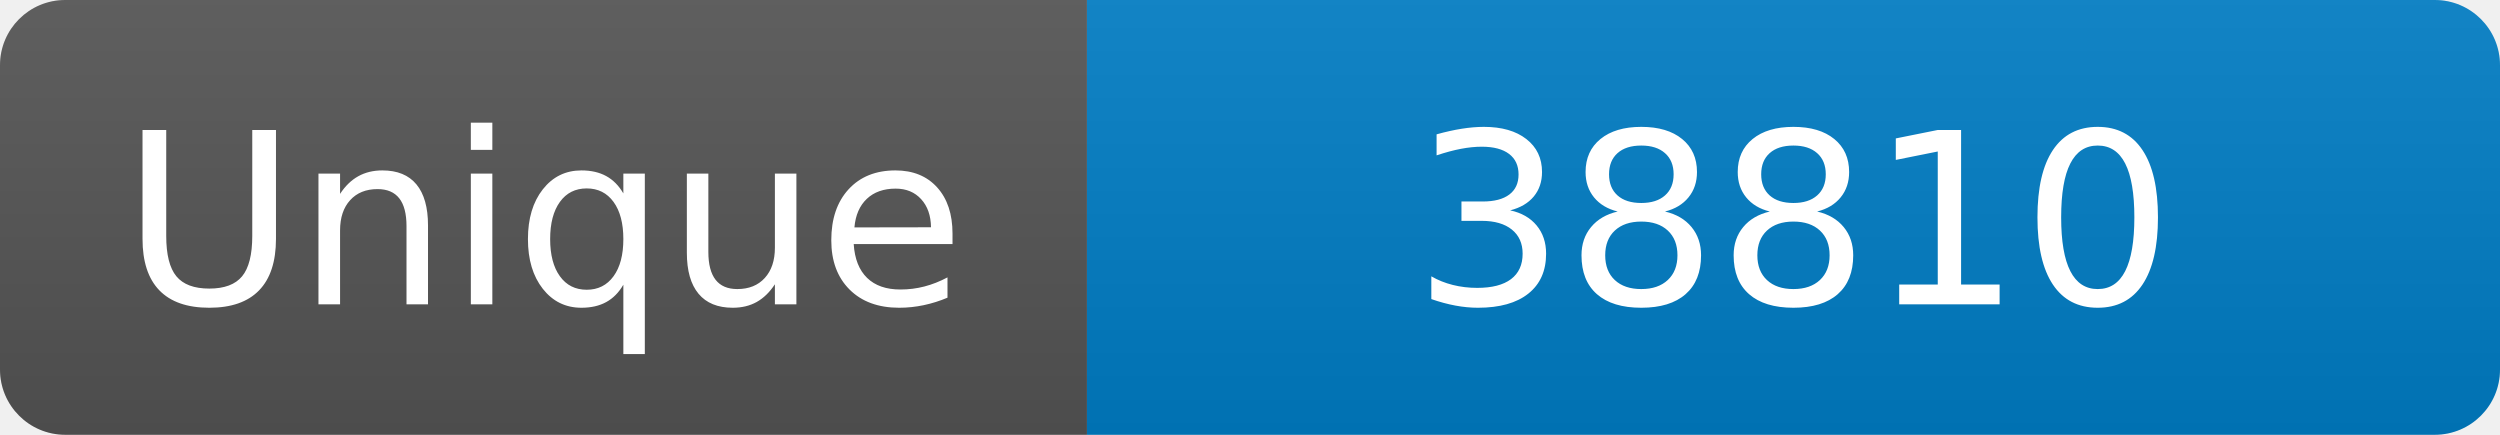
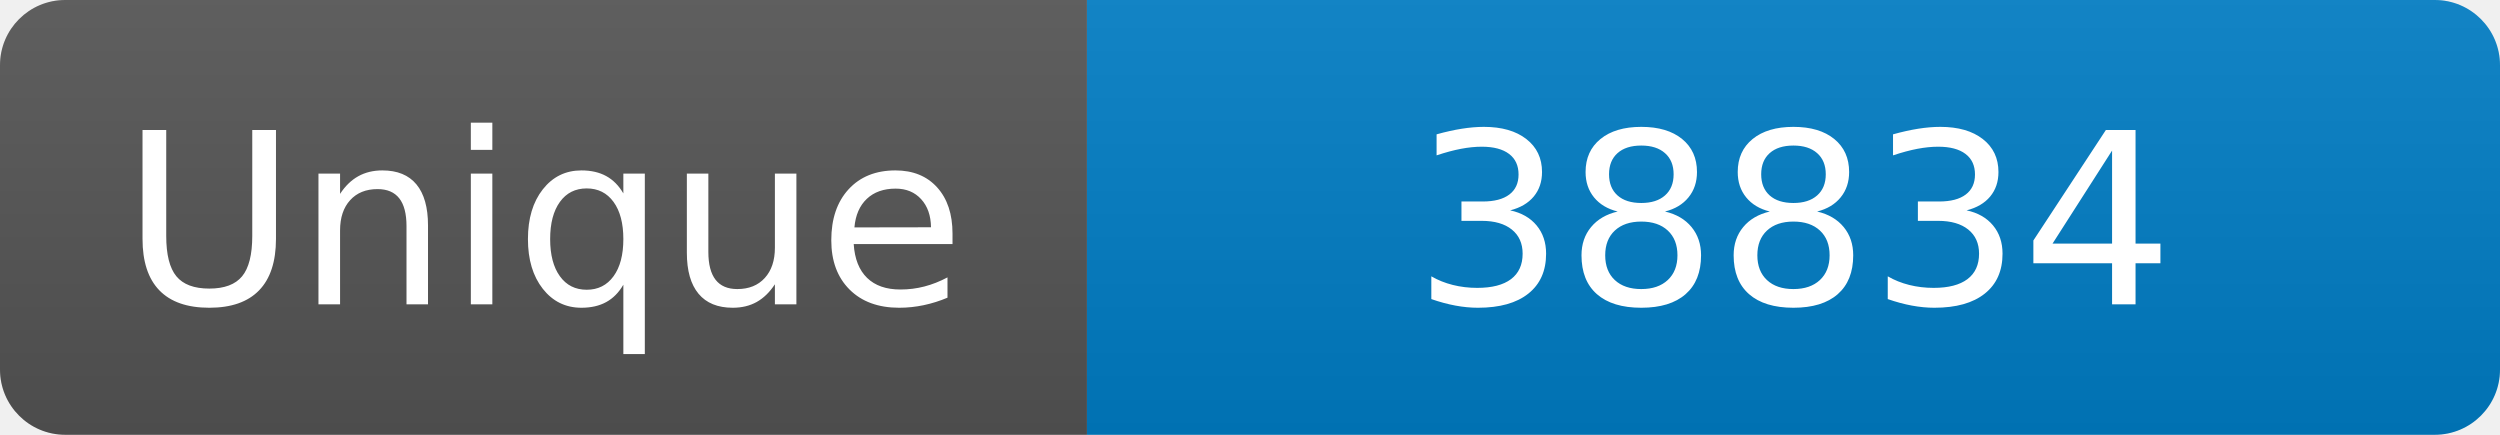
<svg xmlns="http://www.w3.org/2000/svg" width="115" height="20" role="img" aria-label="Maintained?: yes">
  <linearGradient id="s" x2="0" y2="100%">
    <stop offset="0" stop-color="#bbb" stop-opacity=".1" />
    <stop offset="1" stop-opacity=".1" />
  </linearGradient>
  <clipPath id="r">
    <rect width="115" height="20" rx="3" fill="#fff" />
  </clipPath>
  <g clip-path="url(#r)">
    <rect width="50" height="20" fill="#555" />
    <rect x="50" width="160" height="20" fill="#007ec6" />
    <rect width="115" height="20" fill="url(#s)" />
  </g>
  <g fill="#fff" text-anchor="middle" font-family="Verdana,Geneva,DejaVu Sans,sans-serif" font-size="110">
    <text x="250" y="140" transform="scale(.1)" fill="#fff">Unique</text>
-     <text x="825" y="140" transform="scale(.1)" fill="#fff">38810</text>
+     <text x="825" y="140" transform="scale(.1)" fill="#fff">38834</text>
  </g>
</svg>
